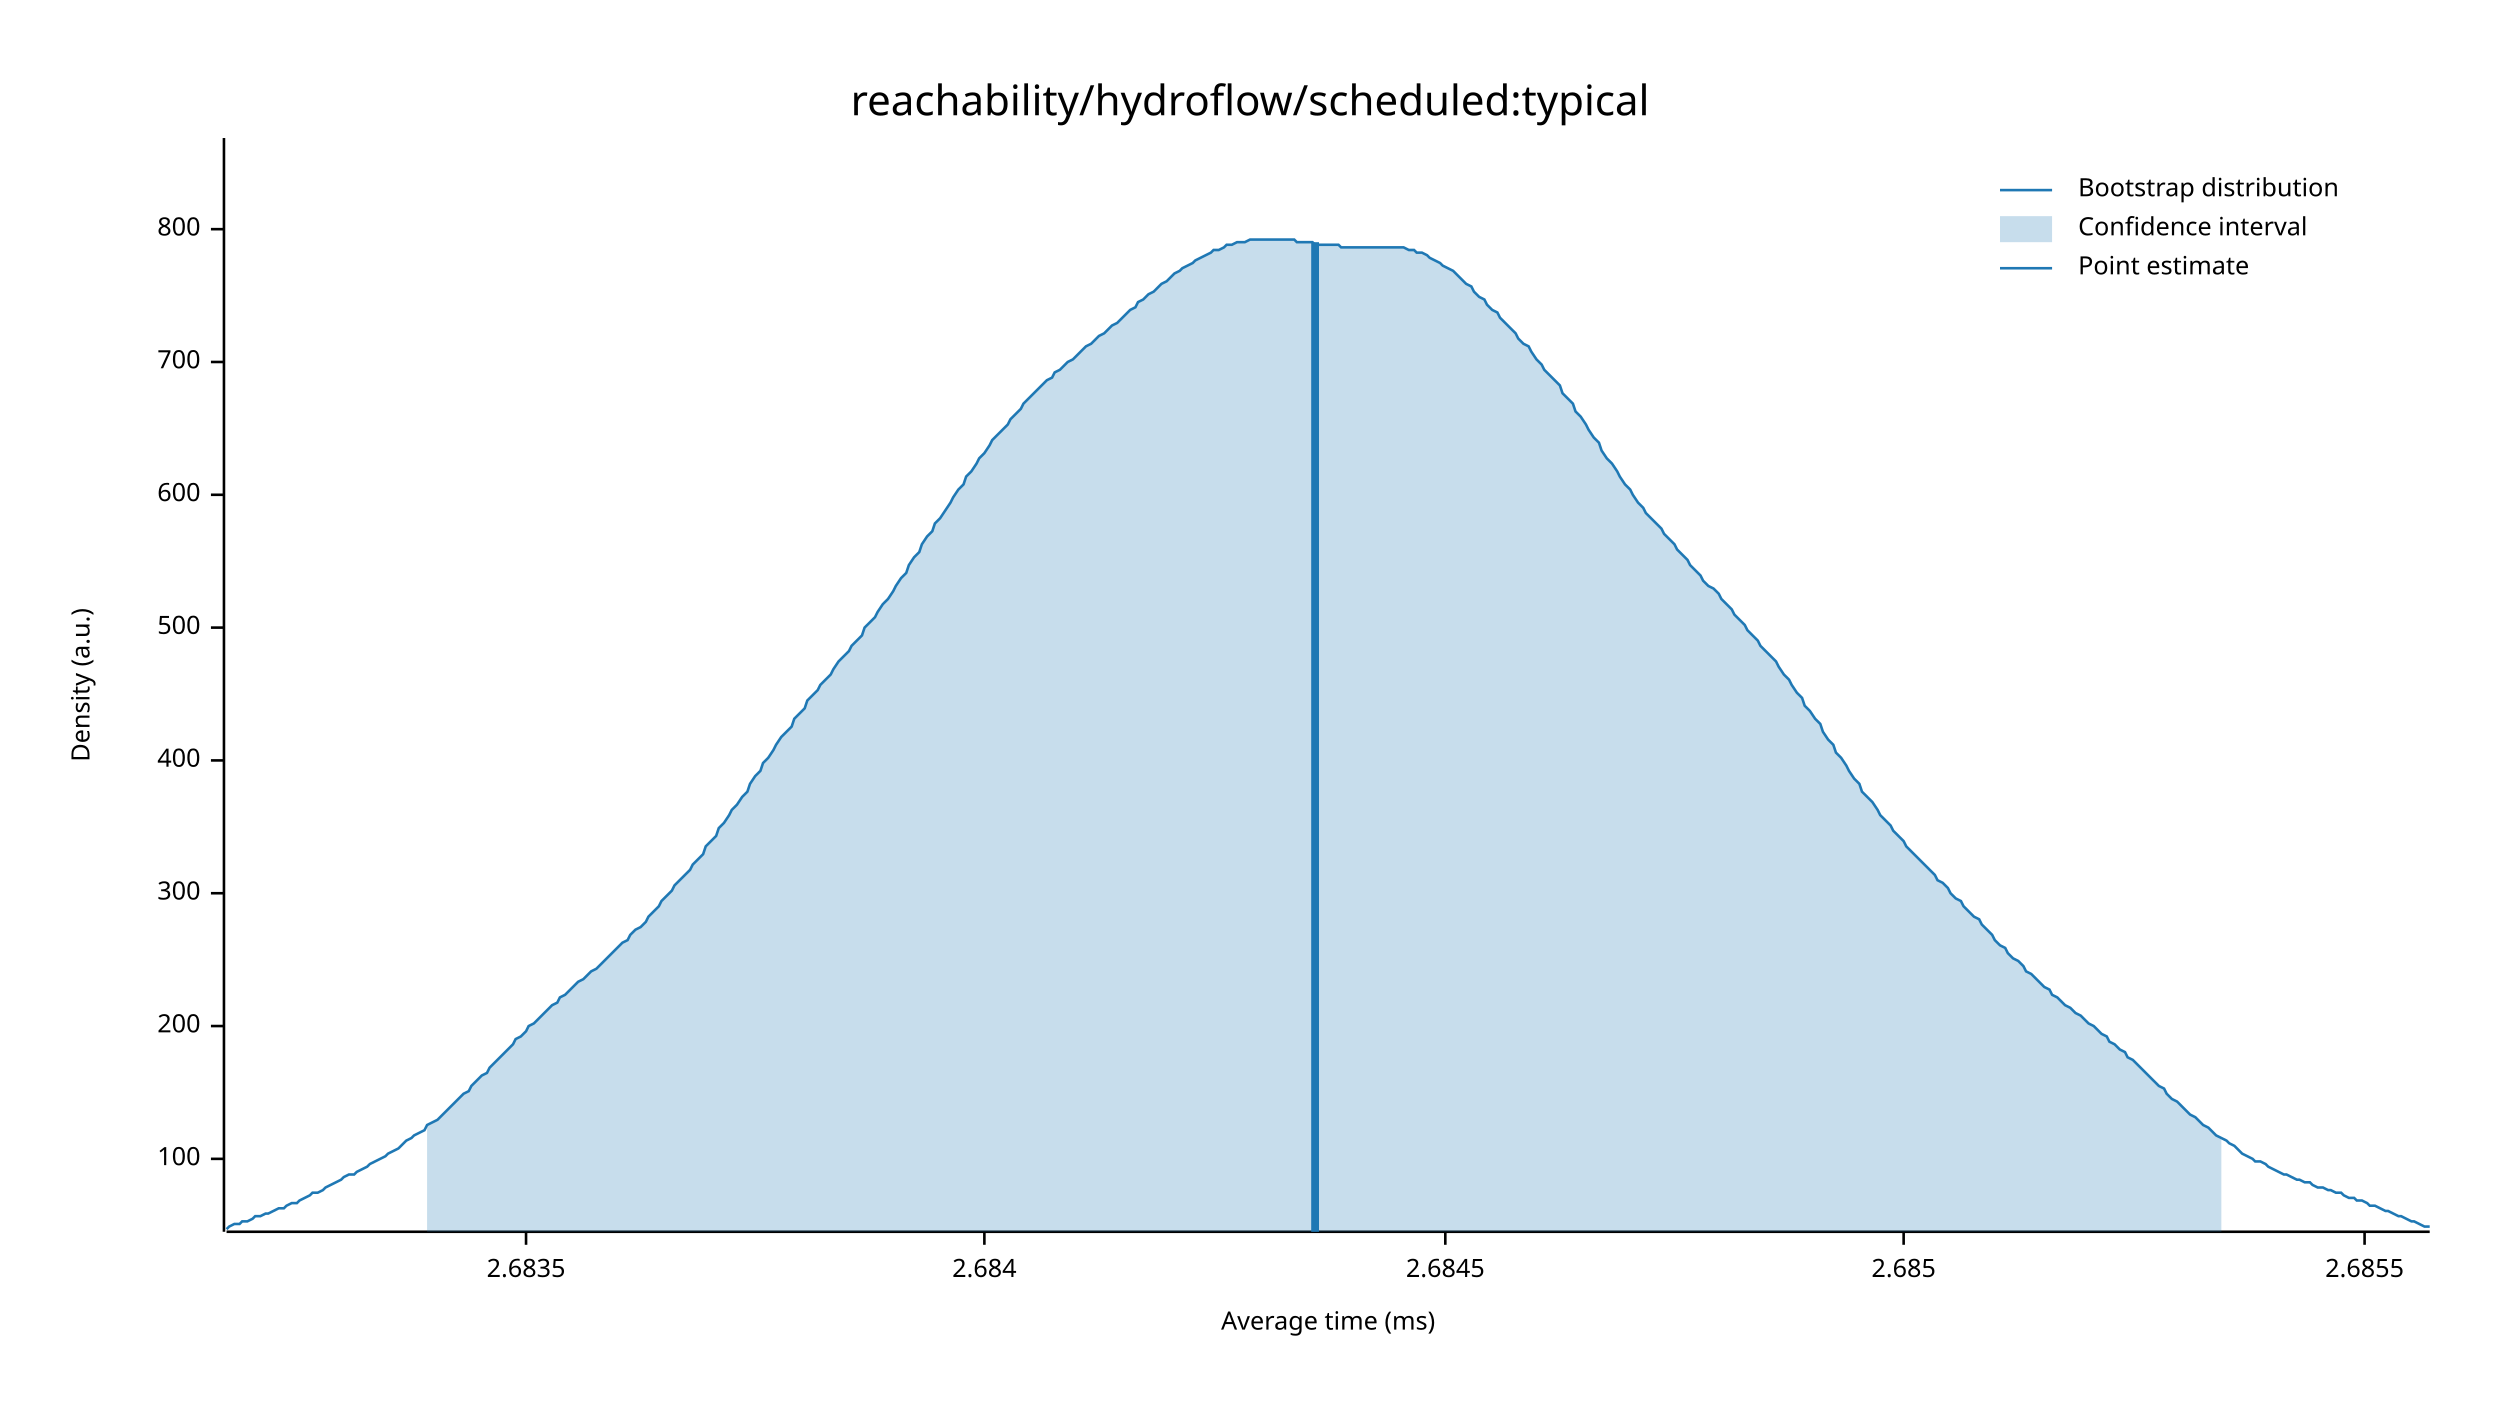
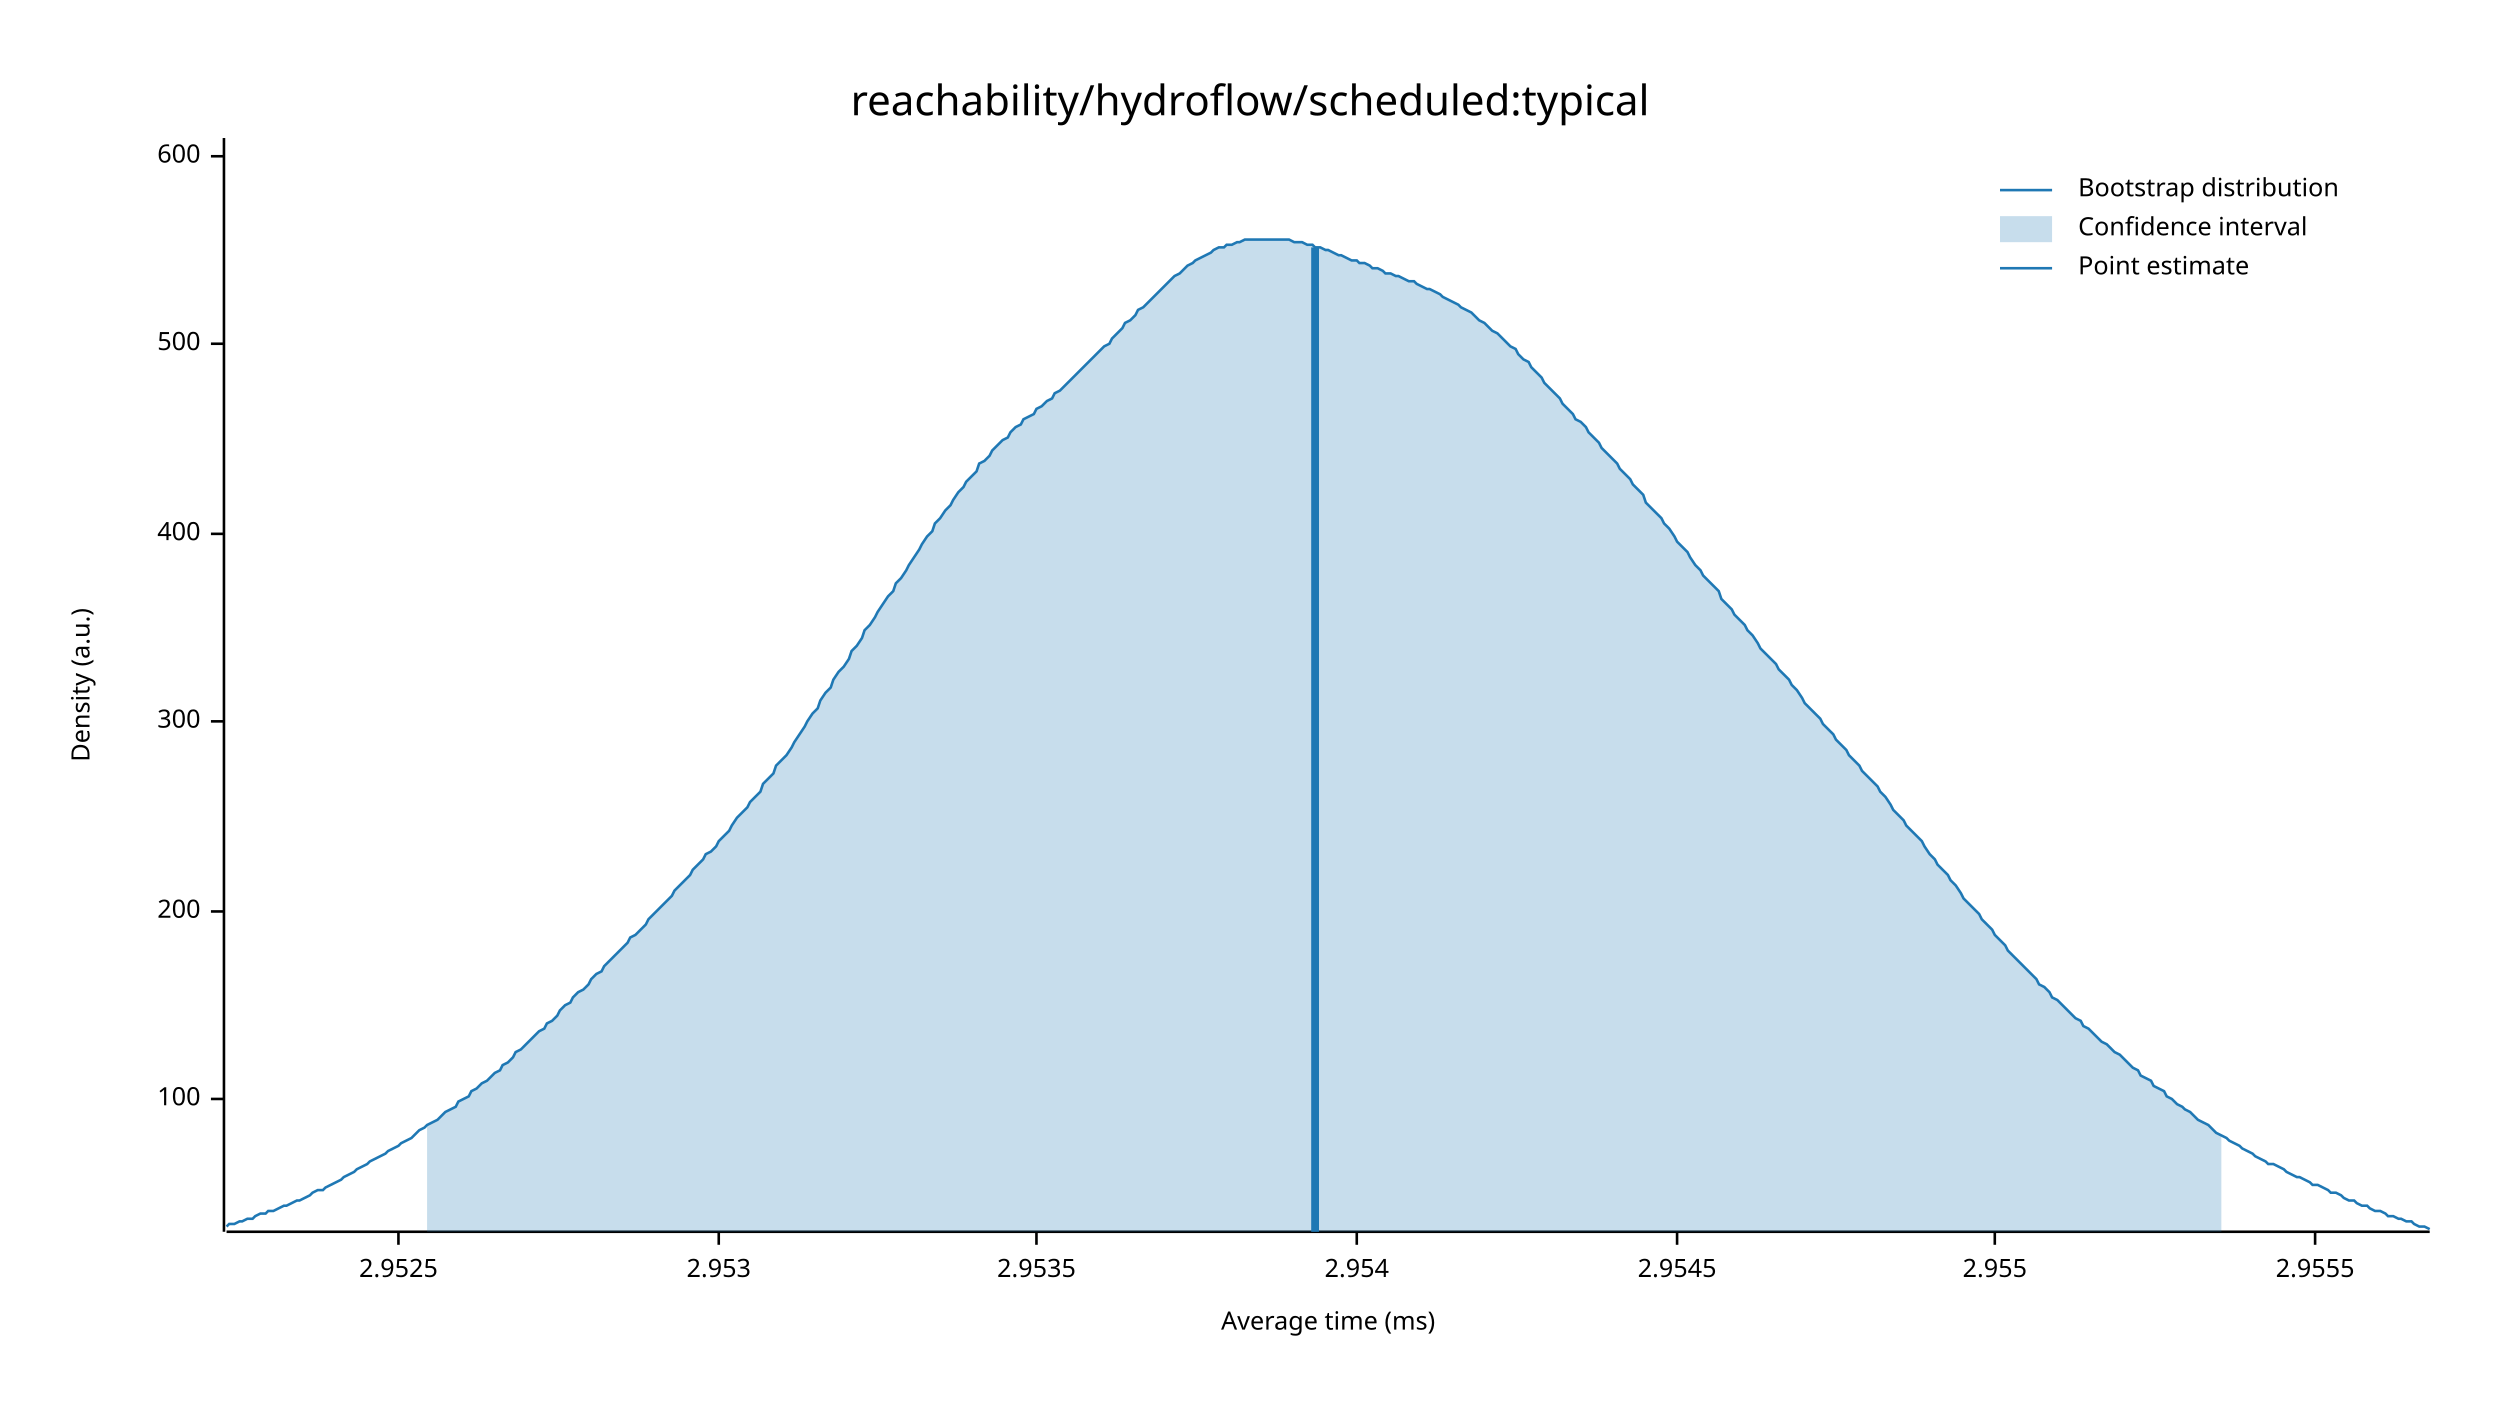
<svg xmlns="http://www.w3.org/2000/svg" width="960" height="540" viewBox="0 0 960 540">
  <text x="480" y="32" dy="0.76em" text-anchor="middle" font-family="sans-serif" font-size="16.129" opacity="1" fill="#000000">
reachability/hydroflow/scheduled:typical
</text>
  <text x="27" y="263" dy="0.76em" text-anchor="middle" font-family="sans-serif" font-size="9.677" opacity="1" fill="#000000" transform="rotate(270, 27, 263)">
Density (a.u.)
</text>
  <text x="510" y="513" dy="-0.5ex" text-anchor="middle" font-family="sans-serif" font-size="9.677" opacity="1" fill="#000000">
Average time (ms)
</text>
  <polyline fill="none" opacity="1" stroke="#000000" stroke-width="1" points="86,53 86,473 " />
-   <text x="77" y="445" dy="0.5ex" text-anchor="end" font-family="sans-serif" font-size="9.677" opacity="1" fill="#000000">
+   <text x="77" y="422" dy="0.5ex" text-anchor="end" font-family="sans-serif" font-size="9.677" opacity="1" fill="#000000">
100
</text>
-   <polyline fill="none" opacity="1" stroke="#000000" stroke-width="1" points="81,445 86,445 " />
-   <text x="77" y="394" dy="0.5ex" text-anchor="end" font-family="sans-serif" font-size="9.677" opacity="1" fill="#000000">
+   <polyline fill="none" opacity="1" stroke="#000000" stroke-width="1" points="81,422 86,422 " />
+   <text x="77" y="350" dy="0.5ex" text-anchor="end" font-family="sans-serif" font-size="9.677" opacity="1" fill="#000000">
200
</text>
-   <polyline fill="none" opacity="1" stroke="#000000" stroke-width="1" points="81,394 86,394 " />
-   <text x="77" y="343" dy="0.5ex" text-anchor="end" font-family="sans-serif" font-size="9.677" opacity="1" fill="#000000">
+   <polyline fill="none" opacity="1" stroke="#000000" stroke-width="1" points="81,350 86,350 " />
+   <text x="77" y="277" dy="0.5ex" text-anchor="end" font-family="sans-serif" font-size="9.677" opacity="1" fill="#000000">
300
</text>
-   <polyline fill="none" opacity="1" stroke="#000000" stroke-width="1" points="81,343 86,343 " />
-   <text x="77" y="292" dy="0.5ex" text-anchor="end" font-family="sans-serif" font-size="9.677" opacity="1" fill="#000000">
+   <polyline fill="none" opacity="1" stroke="#000000" stroke-width="1" points="81,277 86,277 " />
+   <text x="77" y="205" dy="0.5ex" text-anchor="end" font-family="sans-serif" font-size="9.677" opacity="1" fill="#000000">
400
</text>
-   <polyline fill="none" opacity="1" stroke="#000000" stroke-width="1" points="81,292 86,292 " />
-   <text x="77" y="241" dy="0.5ex" text-anchor="end" font-family="sans-serif" font-size="9.677" opacity="1" fill="#000000">
+   <polyline fill="none" opacity="1" stroke="#000000" stroke-width="1" points="81,205 86,205 " />
+   <text x="77" y="132" dy="0.5ex" text-anchor="end" font-family="sans-serif" font-size="9.677" opacity="1" fill="#000000">
500
</text>
-   <polyline fill="none" opacity="1" stroke="#000000" stroke-width="1" points="81,241 86,241 " />
-   <text x="77" y="190" dy="0.5ex" text-anchor="end" font-family="sans-serif" font-size="9.677" opacity="1" fill="#000000">
+   <polyline fill="none" opacity="1" stroke="#000000" stroke-width="1" points="81,132 86,132 " />
+   <text x="77" y="60" dy="0.5ex" text-anchor="end" font-family="sans-serif" font-size="9.677" opacity="1" fill="#000000">
600
</text>
-   <polyline fill="none" opacity="1" stroke="#000000" stroke-width="1" points="81,190 86,190 " />
-   <text x="77" y="139" dy="0.5ex" text-anchor="end" font-family="sans-serif" font-size="9.677" opacity="1" fill="#000000">
- 700
+   <polyline fill="none" opacity="1" stroke="#000000" stroke-width="1" points="81,60 86,60 " />
+   <polyline fill="none" opacity="1" stroke="#000000" stroke-width="1" points="87,473 933,473 " />
+   <text x="153" y="483" dy="0.76em" text-anchor="middle" font-family="sans-serif" font-size="9.677" opacity="1" fill="#000000">
+ 2.9525
</text>
-   <polyline fill="none" opacity="1" stroke="#000000" stroke-width="1" points="81,139 86,139 " />
-   <text x="77" y="88" dy="0.5ex" text-anchor="end" font-family="sans-serif" font-size="9.677" opacity="1" fill="#000000">
- 800
+   <polyline fill="none" opacity="1" stroke="#000000" stroke-width="1" points="153,473 153,478 " />
+   <text x="276" y="483" dy="0.76em" text-anchor="middle" font-family="sans-serif" font-size="9.677" opacity="1" fill="#000000">
+ 2.953
</text>
-   <polyline fill="none" opacity="1" stroke="#000000" stroke-width="1" points="81,88 86,88 " />
-   <polyline fill="none" opacity="1" stroke="#000000" stroke-width="1" points="87,473 933,473 " />
-   <text x="202" y="483" dy="0.76em" text-anchor="middle" font-family="sans-serif" font-size="9.677" opacity="1" fill="#000000">
- 2.6835
+   <polyline fill="none" opacity="1" stroke="#000000" stroke-width="1" points="276,473 276,478 " />
+   <text x="398" y="483" dy="0.76em" text-anchor="middle" font-family="sans-serif" font-size="9.677" opacity="1" fill="#000000">
+ 2.9535
</text>
-   <polyline fill="none" opacity="1" stroke="#000000" stroke-width="1" points="202,473 202,478 " />
-   <text x="378" y="483" dy="0.76em" text-anchor="middle" font-family="sans-serif" font-size="9.677" opacity="1" fill="#000000">
- 2.684
+   <polyline fill="none" opacity="1" stroke="#000000" stroke-width="1" points="398,473 398,478 " />
+   <text x="521" y="483" dy="0.76em" text-anchor="middle" font-family="sans-serif" font-size="9.677" opacity="1" fill="#000000">
+ 2.954
</text>
-   <polyline fill="none" opacity="1" stroke="#000000" stroke-width="1" points="378,473 378,478 " />
-   <text x="555" y="483" dy="0.76em" text-anchor="middle" font-family="sans-serif" font-size="9.677" opacity="1" fill="#000000">
- 2.6845
+   <polyline fill="none" opacity="1" stroke="#000000" stroke-width="1" points="521,473 521,478 " />
+   <text x="644" y="483" dy="0.76em" text-anchor="middle" font-family="sans-serif" font-size="9.677" opacity="1" fill="#000000">
+ 2.9545
</text>
-   <polyline fill="none" opacity="1" stroke="#000000" stroke-width="1" points="555,473 555,478 " />
-   <text x="731" y="483" dy="0.76em" text-anchor="middle" font-family="sans-serif" font-size="9.677" opacity="1" fill="#000000">
- 2.685
+   <polyline fill="none" opacity="1" stroke="#000000" stroke-width="1" points="644,473 644,478 " />
+   <text x="766" y="483" dy="0.76em" text-anchor="middle" font-family="sans-serif" font-size="9.677" opacity="1" fill="#000000">
+ 2.955
</text>
-   <polyline fill="none" opacity="1" stroke="#000000" stroke-width="1" points="731,473 731,478 " />
-   <text x="908" y="483" dy="0.76em" text-anchor="middle" font-family="sans-serif" font-size="9.677" opacity="1" fill="#000000">
- 2.6855
+   <polyline fill="none" opacity="1" stroke="#000000" stroke-width="1" points="766,473 766,478 " />
+   <text x="889" y="483" dy="0.76em" text-anchor="middle" font-family="sans-serif" font-size="9.677" opacity="1" fill="#000000">
+ 2.9555
</text>
-   <polyline fill="none" opacity="1" stroke="#000000" stroke-width="1" points="908,473 908,478 " />
-   <polyline fill="none" opacity="1" stroke="#1F78B4" stroke-width="1" points="87,472 88,471 90,470 92,470 93,469 95,469 97,468 98,467 100,467 102,466 103,466 105,465 107,464 109,464 110,463 112,462 114,462 115,461 117,460 119,459 120,458 122,458 124,457 125,456 127,455 129,454 131,453 132,452 134,451 136,451 137,450 139,449 141,448 142,447 144,446 146,445 148,444 149,443 151,442 153,441 154,440 156,438 158,437 159,436 161,435 163,434 164,432 166,431 168,430 170,428 171,427 173,425 175,423 176,422 178,420 180,419 181,417 183,415 185,413 187,412 188,410 190,408 192,406 193,405 195,403 197,401 198,399 200,398 202,396 203,394 205,393 207,391 209,389 210,388 212,386 214,385 215,383 217,382 219,380 220,379 222,377 224,376 226,374 227,373 229,372 231,370 232,369 234,367 236,365 237,364 239,362 241,361 242,359 244,357 246,356 248,354 249,352 251,350 253,348 254,346 256,344 258,342 259,340 261,338 263,336 265,334 266,332 268,330 270,328 271,325 273,323 275,321 276,318 278,316 280,313 281,311 283,309 285,306 287,304 288,301 290,298 292,296 293,293 295,291 297,288 298,286 300,283 302,281 304,279 305,276 307,274 309,272 310,269 312,267 314,265 315,263 317,261 319,259 320,257 322,254 324,252 326,250 327,248 329,246 331,244 332,241 334,239 336,237 337,235 339,232 341,230 343,227 344,225 346,222 348,220 349,217 351,214 353,212 354,209 356,206 358,204 359,201 361,199 363,196 365,193 366,191 368,188 370,186 371,183 373,181 375,178 376,176 378,174 380,171 381,169 383,167 385,165 387,163 388,161 390,159 392,157 393,155 395,153 397,151 398,150 400,148 402,146 404,145 405,143 407,142 409,140 410,139 412,138 414,136 415,135 417,133 419,132 420,131 422,129 424,128 426,126 427,125 429,124 431,122 432,121 434,119 436,118 437,116 439,115 441,113 443,112 444,111 446,109 448,108 449,107 451,105 453,104 454,103 456,102 458,101 459,100 461,99 463,98 465,97 466,96 468,96 470,95 471,94 473,94 475,93 476,93 478,93 480,92 482,92 483,92 485,92 487,92 488,92 490,92 492,92 493,92 495,92 497,92 498,93 500,93 502,93 504,93 505,94 507,94 509,94 510,94 512,94 514,94 515,95 517,95 519,95 521,95 522,95 524,95 526,95 527,95 529,95 531,95 532,95 534,95 536,95 537,95 539,95 541,96 543,96 544,97 546,97 548,98 549,99 551,100 553,101 554,102 556,103 558,104 560,106 561,107 563,109 565,110 566,112 568,114 570,115 571,117 573,119 575,120 576,122 578,124 580,126 582,128 583,130 585,132 587,133 588,135 590,138 592,140 593,142 595,144 597,146 599,148 600,151 602,153 604,155 605,158 607,160 609,163 610,165 612,168 614,170 615,173 617,176 619,178 621,181 622,183 624,186 626,188 627,190 629,193 631,195 632,197 634,199 636,201 638,203 639,205 641,207 643,209 644,211 646,213 648,215 649,217 651,219 653,221 654,223 656,225 658,226 660,228 661,230 663,232 665,234 666,236 668,238 670,240 671,242 673,244 675,246 676,248 678,250 680,252 682,254 683,256 685,259 687,261 688,263 690,266 692,268 693,271 695,273 697,276 699,278 700,281 702,284 704,286 705,289 707,291 709,294 710,296 712,299 714,301 715,304 717,306 719,308 721,311 722,313 724,315 726,317 727,319 729,321 731,323 732,325 734,327 736,329 738,331 739,332 741,334 743,336 744,338 746,339 748,341 749,343 751,345 753,346 754,348 756,350 758,352 760,353 761,355 763,357 765,359 766,361 768,363 770,364 771,366 773,368 775,369 777,371 778,373 780,374 782,376 783,377 785,379 787,380 788,382 790,383 792,385 793,386 795,387 797,389 799,390 800,391 802,393 804,394 805,395 807,397 809,398 810,400 812,401 814,403 816,404 817,406 819,407 821,409 822,410 824,412 826,414 827,415 829,417 831,418 832,420 834,422 836,423 838,425 839,426 841,428 843,429 844,430 846,432 848,433 849,434 851,436 853,437 855,438 856,439 858,440 860,442 861,443 863,444 865,445 866,446 868,446 870,447 871,448 873,449 875,450 877,451 878,451 880,452 882,453 883,453 885,454 887,454 888,455 890,456 892,456 894,457 895,457 897,458 899,458 900,459 902,460 904,460 905,461 907,461 909,462 910,463 912,463 914,464 916,465 917,465 919,466 921,467 922,467 924,468 926,469 927,469 929,470 931,471 933,471 " />
-   <polygon opacity="0.25" fill="#1F78B4" points="164,432 166,431 168,430 170,428 171,427 173,425 175,423 176,422 178,420 180,419 181,417 183,415 185,413 187,412 188,410 190,408 192,406 193,405 195,403 197,401 198,399 200,398 202,396 203,394 205,393 207,391 209,389 210,388 212,386 214,385 215,383 217,382 219,380 220,379 222,377 224,376 226,374 227,373 229,372 231,370 232,369 234,367 236,365 237,364 239,362 241,361 242,359 244,357 246,356 248,354 249,352 251,350 253,348 254,346 256,344 258,342 259,340 261,338 263,336 265,334 266,332 268,330 270,328 271,325 273,323 275,321 276,318 278,316 280,313 281,311 283,309 285,306 287,304 288,301 290,298 292,296 293,293 295,291 297,288 298,286 300,283 302,281 304,279 305,276 307,274 309,272 310,269 312,267 314,265 315,263 317,261 319,259 320,257 322,254 324,252 326,250 327,248 329,246 331,244 332,241 334,239 336,237 337,235 339,232 341,230 343,227 344,225 346,222 348,220 349,217 351,214 353,212 354,209 356,206 358,204 359,201 361,199 363,196 365,193 366,191 368,188 370,186 371,183 373,181 375,178 376,176 378,174 380,171 381,169 383,167 385,165 387,163 388,161 390,159 392,157 393,155 395,153 397,151 398,150 400,148 402,146 404,145 405,143 407,142 409,140 410,139 412,138 414,136 415,135 417,133 419,132 420,131 422,129 424,128 426,126 427,125 429,124 431,122 432,121 434,119 436,118 437,116 439,115 441,113 443,112 444,111 446,109 448,108 449,107 451,105 453,104 454,103 456,102 458,101 459,100 461,99 463,98 465,97 466,96 468,96 470,95 471,94 473,94 475,93 476,93 478,93 480,92 482,92 483,92 485,92 487,92 488,92 490,92 492,92 493,92 495,92 497,92 498,93 500,93 502,93 504,93 505,94 507,94 509,94 510,94 512,94 514,94 515,95 517,95 519,95 521,95 522,95 524,95 526,95 527,95 529,95 531,95 532,95 534,95 536,95 537,95 539,95 541,96 543,96 544,97 546,97 548,98 549,99 551,100 553,101 554,102 556,103 558,104 560,106 561,107 563,109 565,110 566,112 568,114 570,115 571,117 573,119 575,120 576,122 578,124 580,126 582,128 583,130 585,132 587,133 588,135 590,138 592,140 593,142 595,144 597,146 599,148 600,151 602,153 604,155 605,158 607,160 609,163 610,165 612,168 614,170 615,173 617,176 619,178 621,181 622,183 624,186 626,188 627,190 629,193 631,195 632,197 634,199 636,201 638,203 639,205 641,207 643,209 644,211 646,213 648,215 649,217 651,219 653,221 654,223 656,225 658,226 660,228 661,230 663,232 665,234 666,236 668,238 670,240 671,242 673,244 675,246 676,248 678,250 680,252 682,254 683,256 685,259 687,261 688,263 690,266 692,268 693,271 695,273 697,276 699,278 700,281 702,284 704,286 705,289 707,291 709,294 710,296 712,299 714,301 715,304 717,306 719,308 721,311 722,313 724,315 726,317 727,319 729,321 731,323 732,325 734,327 736,329 738,331 739,332 741,334 743,336 744,338 746,339 748,341 749,343 751,345 753,346 754,348 756,350 758,352 760,353 761,355 763,357 765,359 766,361 768,363 770,364 771,366 773,368 775,369 777,371 778,373 780,374 782,376 783,377 785,379 787,380 788,382 790,383 792,385 793,386 795,387 797,389 799,390 800,391 802,393 804,394 805,395 807,397 809,398 810,400 812,401 814,403 816,404 817,406 819,407 821,409 822,410 824,412 826,414 827,415 829,417 831,418 832,420 834,422 836,423 838,425 839,426 841,428 843,429 844,430 846,432 848,433 849,434 851,436 853,437 853,473 164,473 " />
-   <polyline fill="none" opacity="1" stroke="#1F78B4" stroke-width="3" points="505,473 505,93 " />
+   <polyline fill="none" opacity="1" stroke="#000000" stroke-width="1" points="889,473 889,478 " />
+   <polyline fill="none" opacity="1" stroke="#1F78B4" stroke-width="1" points="87,471 88,470 90,470 92,469 93,469 95,468 97,468 98,467 100,466 102,466 103,465 105,465 107,464 109,463 110,463 112,462 114,461 115,461 117,460 119,459 120,458 122,457 124,457 125,456 127,455 129,454 131,453 132,452 134,451 136,450 137,449 139,448 141,447 142,446 144,445 146,444 148,443 149,442 151,441 153,440 154,439 156,438 158,437 159,436 161,434 163,433 164,432 166,431 168,430 170,428 171,427 173,426 175,425 176,423 178,422 180,421 181,419 183,418 185,416 187,415 188,414 190,412 192,411 193,409 195,408 197,406 198,404 200,403 202,401 203,400 205,398 207,396 209,395 210,393 212,392 214,390 215,388 217,386 219,385 220,383 222,381 224,380 226,378 227,376 229,374 231,373 232,371 234,369 236,367 237,366 239,364 241,362 242,360 244,359 246,357 248,355 249,353 251,351 253,349 254,348 256,346 258,344 259,342 261,340 263,338 265,336 266,334 268,332 270,330 271,328 273,327 275,325 276,323 278,321 280,319 281,317 283,314 285,312 287,310 288,308 290,306 292,304 293,301 295,299 297,297 298,294 300,292 302,290 304,287 305,285 307,282 309,279 310,277 312,274 314,272 315,269 317,266 319,264 320,261 322,258 324,256 326,253 327,250 329,248 331,245 332,242 334,240 336,237 337,235 339,232 341,229 343,227 344,224 346,222 348,219 349,217 351,214 353,211 354,209 356,206 358,204 359,201 361,199 363,196 365,194 366,192 368,189 370,187 371,185 373,183 375,181 376,178 378,177 380,175 381,173 383,171 385,169 387,168 388,166 390,164 392,163 393,161 395,160 397,159 398,157 400,156 402,154 404,153 405,151 407,150 409,148 410,147 412,145 414,143 415,142 417,140 419,138 420,137 422,135 424,133 426,132 427,130 429,128 431,126 432,124 434,123 436,121 437,119 439,118 441,116 443,114 444,113 446,111 448,109 449,108 451,106 453,105 454,104 456,102 458,101 459,100 461,99 463,98 465,97 466,96 468,95 470,95 471,94 473,94 475,93 476,93 478,92 480,92 482,92 483,92 485,92 487,92 488,92 490,92 492,92 493,92 495,92 497,93 498,93 500,93 502,94 504,94 505,95 507,95 509,96 510,96 512,97 514,98 515,98 517,99 519,100 521,100 522,101 524,101 526,102 527,103 529,103 531,104 532,105 534,105 536,106 537,106 539,107 541,108 543,108 544,109 546,110 548,111 549,111 551,112 553,113 554,114 556,115 558,116 560,117 561,118 563,119 565,120 566,121 568,123 570,124 571,125 573,127 575,128 576,129 578,131 580,133 582,134 583,136 585,138 587,139 588,141 590,143 592,145 593,147 595,149 597,151 599,153 600,155 602,157 604,159 605,161 607,162 609,164 610,166 612,168 614,170 615,172 617,174 619,176 621,178 622,180 624,182 626,184 627,186 629,188 631,190 632,193 634,195 636,197 638,199 639,201 641,203 643,206 644,208 646,210 648,212 649,214 651,217 653,219 654,221 656,223 658,225 660,227 661,230 663,232 665,234 666,236 668,238 670,240 671,242 673,244 675,247 676,249 678,251 680,253 682,255 683,257 685,259 687,261 688,263 690,265 692,268 693,270 695,272 697,274 699,276 700,278 702,280 704,282 705,284 707,286 709,288 710,290 712,292 714,294 715,296 717,298 719,300 721,302 722,304 724,306 726,309 727,311 729,313 731,315 732,317 734,319 736,321 738,323 739,325 741,328 743,330 744,332 746,334 748,336 749,338 751,340 753,343 754,345 756,347 758,349 760,351 761,353 763,355 765,357 766,359 768,361 770,363 771,365 773,367 775,369 777,371 778,372 780,374 782,376 783,378 785,379 787,381 788,383 790,384 792,386 793,387 795,389 797,391 799,392 800,394 802,395 804,397 805,398 807,400 809,401 810,402 812,404 814,405 816,407 817,408 819,410 821,411 822,413 824,414 826,415 827,417 829,418 831,419 832,421 834,422 836,424 838,425 839,426 841,427 843,429 844,430 846,431 848,432 849,433 851,435 853,436 855,437 856,438 858,439 860,440 861,441 863,442 865,443 866,444 868,445 870,446 871,447 873,447 875,448 877,449 878,450 880,451 882,452 883,452 885,453 887,454 888,455 890,455 892,456 894,457 895,458 897,458 899,459 900,460 902,461 904,461 905,462 907,463 909,463 910,464 912,465 914,465 916,466 917,467 919,467 921,468 922,468 924,469 926,469 927,470 929,471 931,471 933,472 " />
+   <polygon opacity="0.25" fill="#1F78B4" points="164,432 166,431 168,430 170,428 171,427 173,426 175,425 176,423 178,422 180,421 181,419 183,418 185,416 187,415 188,414 190,412 192,411 193,409 195,408 197,406 198,404 200,403 202,401 203,400 205,398 207,396 209,395 210,393 212,392 214,390 215,388 217,386 219,385 220,383 222,381 224,380 226,378 227,376 229,374 231,373 232,371 234,369 236,367 237,366 239,364 241,362 242,360 244,359 246,357 248,355 249,353 251,351 253,349 254,348 256,346 258,344 259,342 261,340 263,338 265,336 266,334 268,332 270,330 271,328 273,327 275,325 276,323 278,321 280,319 281,317 283,314 285,312 287,310 288,308 290,306 292,304 293,301 295,299 297,297 298,294 300,292 302,290 304,287 305,285 307,282 309,279 310,277 312,274 314,272 315,269 317,266 319,264 320,261 322,258 324,256 326,253 327,250 329,248 331,245 332,242 334,240 336,237 337,235 339,232 341,229 343,227 344,224 346,222 348,219 349,217 351,214 353,211 354,209 356,206 358,204 359,201 361,199 363,196 365,194 366,192 368,189 370,187 371,185 373,183 375,181 376,178 378,177 380,175 381,173 383,171 385,169 387,168 388,166 390,164 392,163 393,161 395,160 397,159 398,157 400,156 402,154 404,153 405,151 407,150 409,148 410,147 412,145 414,143 415,142 417,140 419,138 420,137 422,135 424,133 426,132 427,130 429,128 431,126 432,124 434,123 436,121 437,119 439,118 441,116 443,114 444,113 446,111 448,109 449,108 451,106 453,105 454,104 456,102 458,101 459,100 461,99 463,98 465,97 466,96 468,95 470,95 471,94 473,94 475,93 476,93 478,92 480,92 482,92 483,92 485,92 487,92 488,92 490,92 492,92 493,92 495,92 497,93 498,93 500,93 502,94 504,94 505,95 507,95 509,96 510,96 512,97 514,98 515,98 517,99 519,100 521,100 522,101 524,101 526,102 527,103 529,103 531,104 532,105 534,105 536,106 537,106 539,107 541,108 543,108 544,109 546,110 548,111 549,111 551,112 553,113 554,114 556,115 558,116 560,117 561,118 563,119 565,120 566,121 568,123 570,124 571,125 573,127 575,128 576,129 578,131 580,133 582,134 583,136 585,138 587,139 588,141 590,143 592,145 593,147 595,149 597,151 599,153 600,155 602,157 604,159 605,161 607,162 609,164 610,166 612,168 614,170 615,172 617,174 619,176 621,178 622,180 624,182 626,184 627,186 629,188 631,190 632,193 634,195 636,197 638,199 639,201 641,203 643,206 644,208 646,210 648,212 649,214 651,217 653,219 654,221 656,223 658,225 660,227 661,230 663,232 665,234 666,236 668,238 670,240 671,242 673,244 675,247 676,249 678,251 680,253 682,255 683,257 685,259 687,261 688,263 690,265 692,268 693,270 695,272 697,274 699,276 700,278 702,280 704,282 705,284 707,286 709,288 710,290 712,292 714,294 715,296 717,298 719,300 721,302 722,304 724,306 726,309 727,311 729,313 731,315 732,317 734,319 736,321 738,323 739,325 741,328 743,330 744,332 746,334 748,336 749,338 751,340 753,343 754,345 756,347 758,349 760,351 761,353 763,355 765,357 766,359 768,361 770,363 771,365 773,367 775,369 777,371 778,372 780,374 782,376 783,378 785,379 787,381 788,383 790,384 792,386 793,387 795,389 797,391 799,392 800,394 802,395 804,397 805,398 807,400 809,401 810,402 812,404 814,405 816,407 817,408 819,410 821,411 822,413 824,414 826,415 827,417 829,418 831,419 832,421 834,422 836,424 838,425 839,426 841,427 843,429 844,430 846,431 848,432 849,433 851,435 853,436 853,473 164,473 " />
+   <polyline fill="none" opacity="1" stroke="#1F78B4" stroke-width="3" points="505,473 505,95 " />
  <text x="798" y="68" dy="0.76em" text-anchor="start" font-family="sans-serif" font-size="9.677" opacity="1" fill="#000000">
Bootstrap distribution
</text>
  <text x="798" y="83" dy="0.76em" text-anchor="start" font-family="sans-serif" font-size="9.677" opacity="1" fill="#000000">
Confidence interval
</text>
  <text x="798" y="98" dy="0.76em" text-anchor="start" font-family="sans-serif" font-size="9.677" opacity="1" fill="#000000">
Point estimate
</text>
  <polyline fill="none" opacity="1" stroke="#1F78B4" stroke-width="1" points="768,73 788,73 " />
  <rect x="768" y="83" width="20" height="10" opacity="0.25" fill="#1F78B4" stroke="none" />
  <polyline fill="none" opacity="1" stroke="#1F78B4" stroke-width="1" points="768,103 788,103 " />
</svg>
